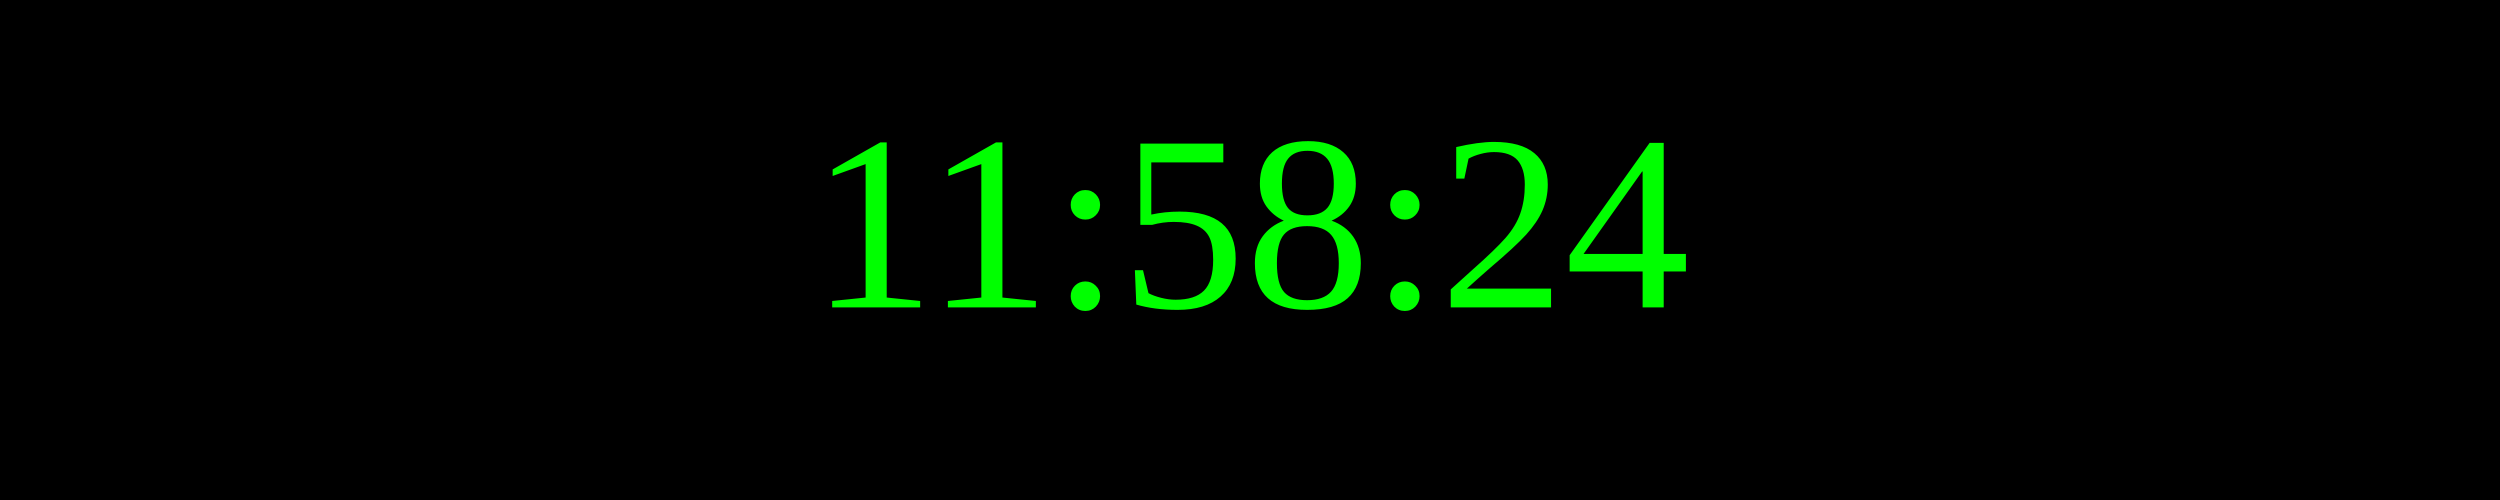
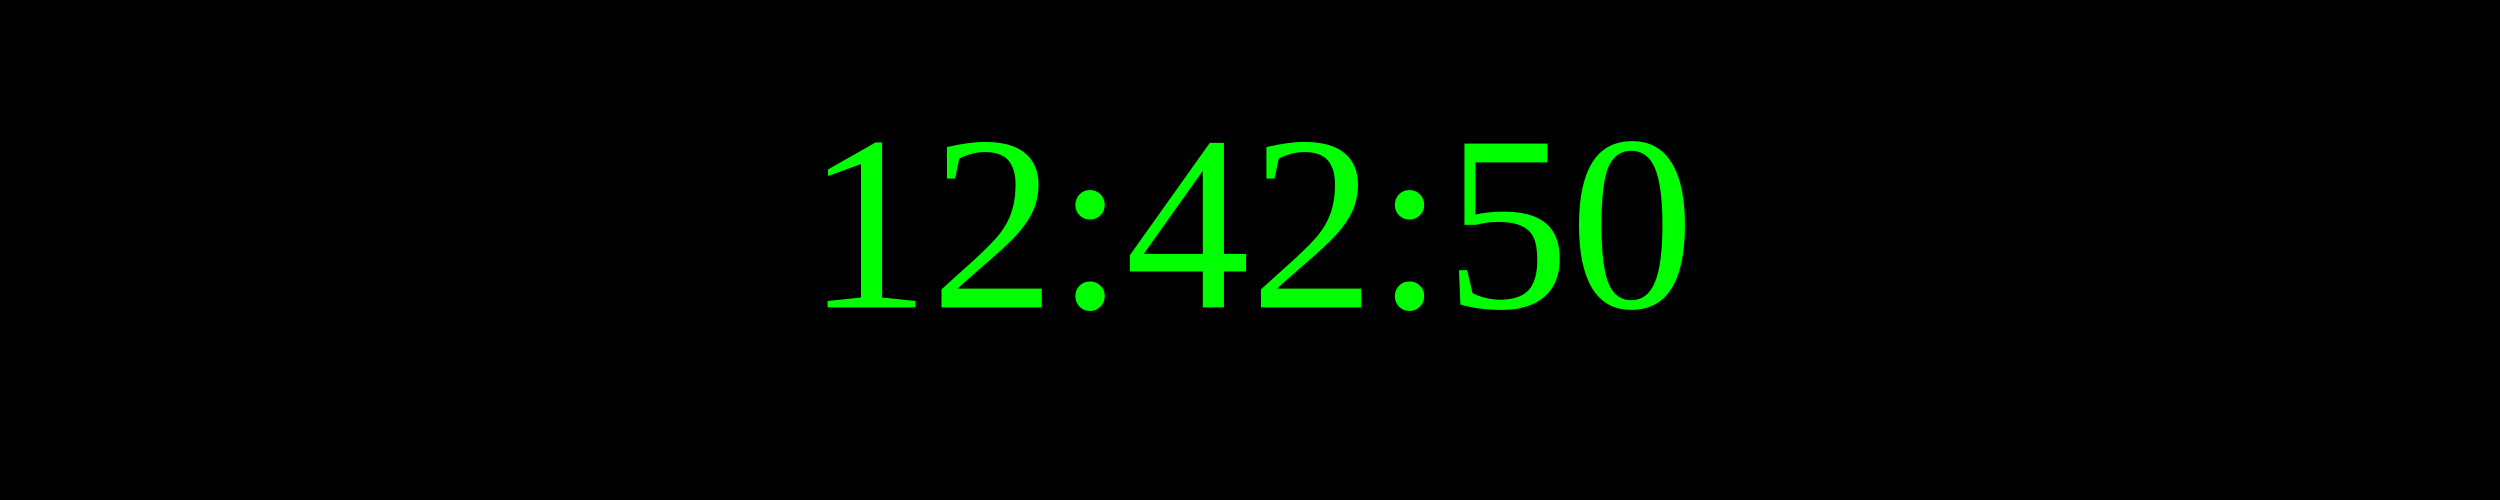
<svg xmlns="http://www.w3.org/2000/svg" width="250" height="50">
  <rect width="100%" height="100%" fill="black" />
  <text x="50%" y="50%" font-size="25" fill="lime" text-anchor="middle" dominant-baseline="middle">
- 11:58:24
+ 12:42:50
</text>
</svg>
